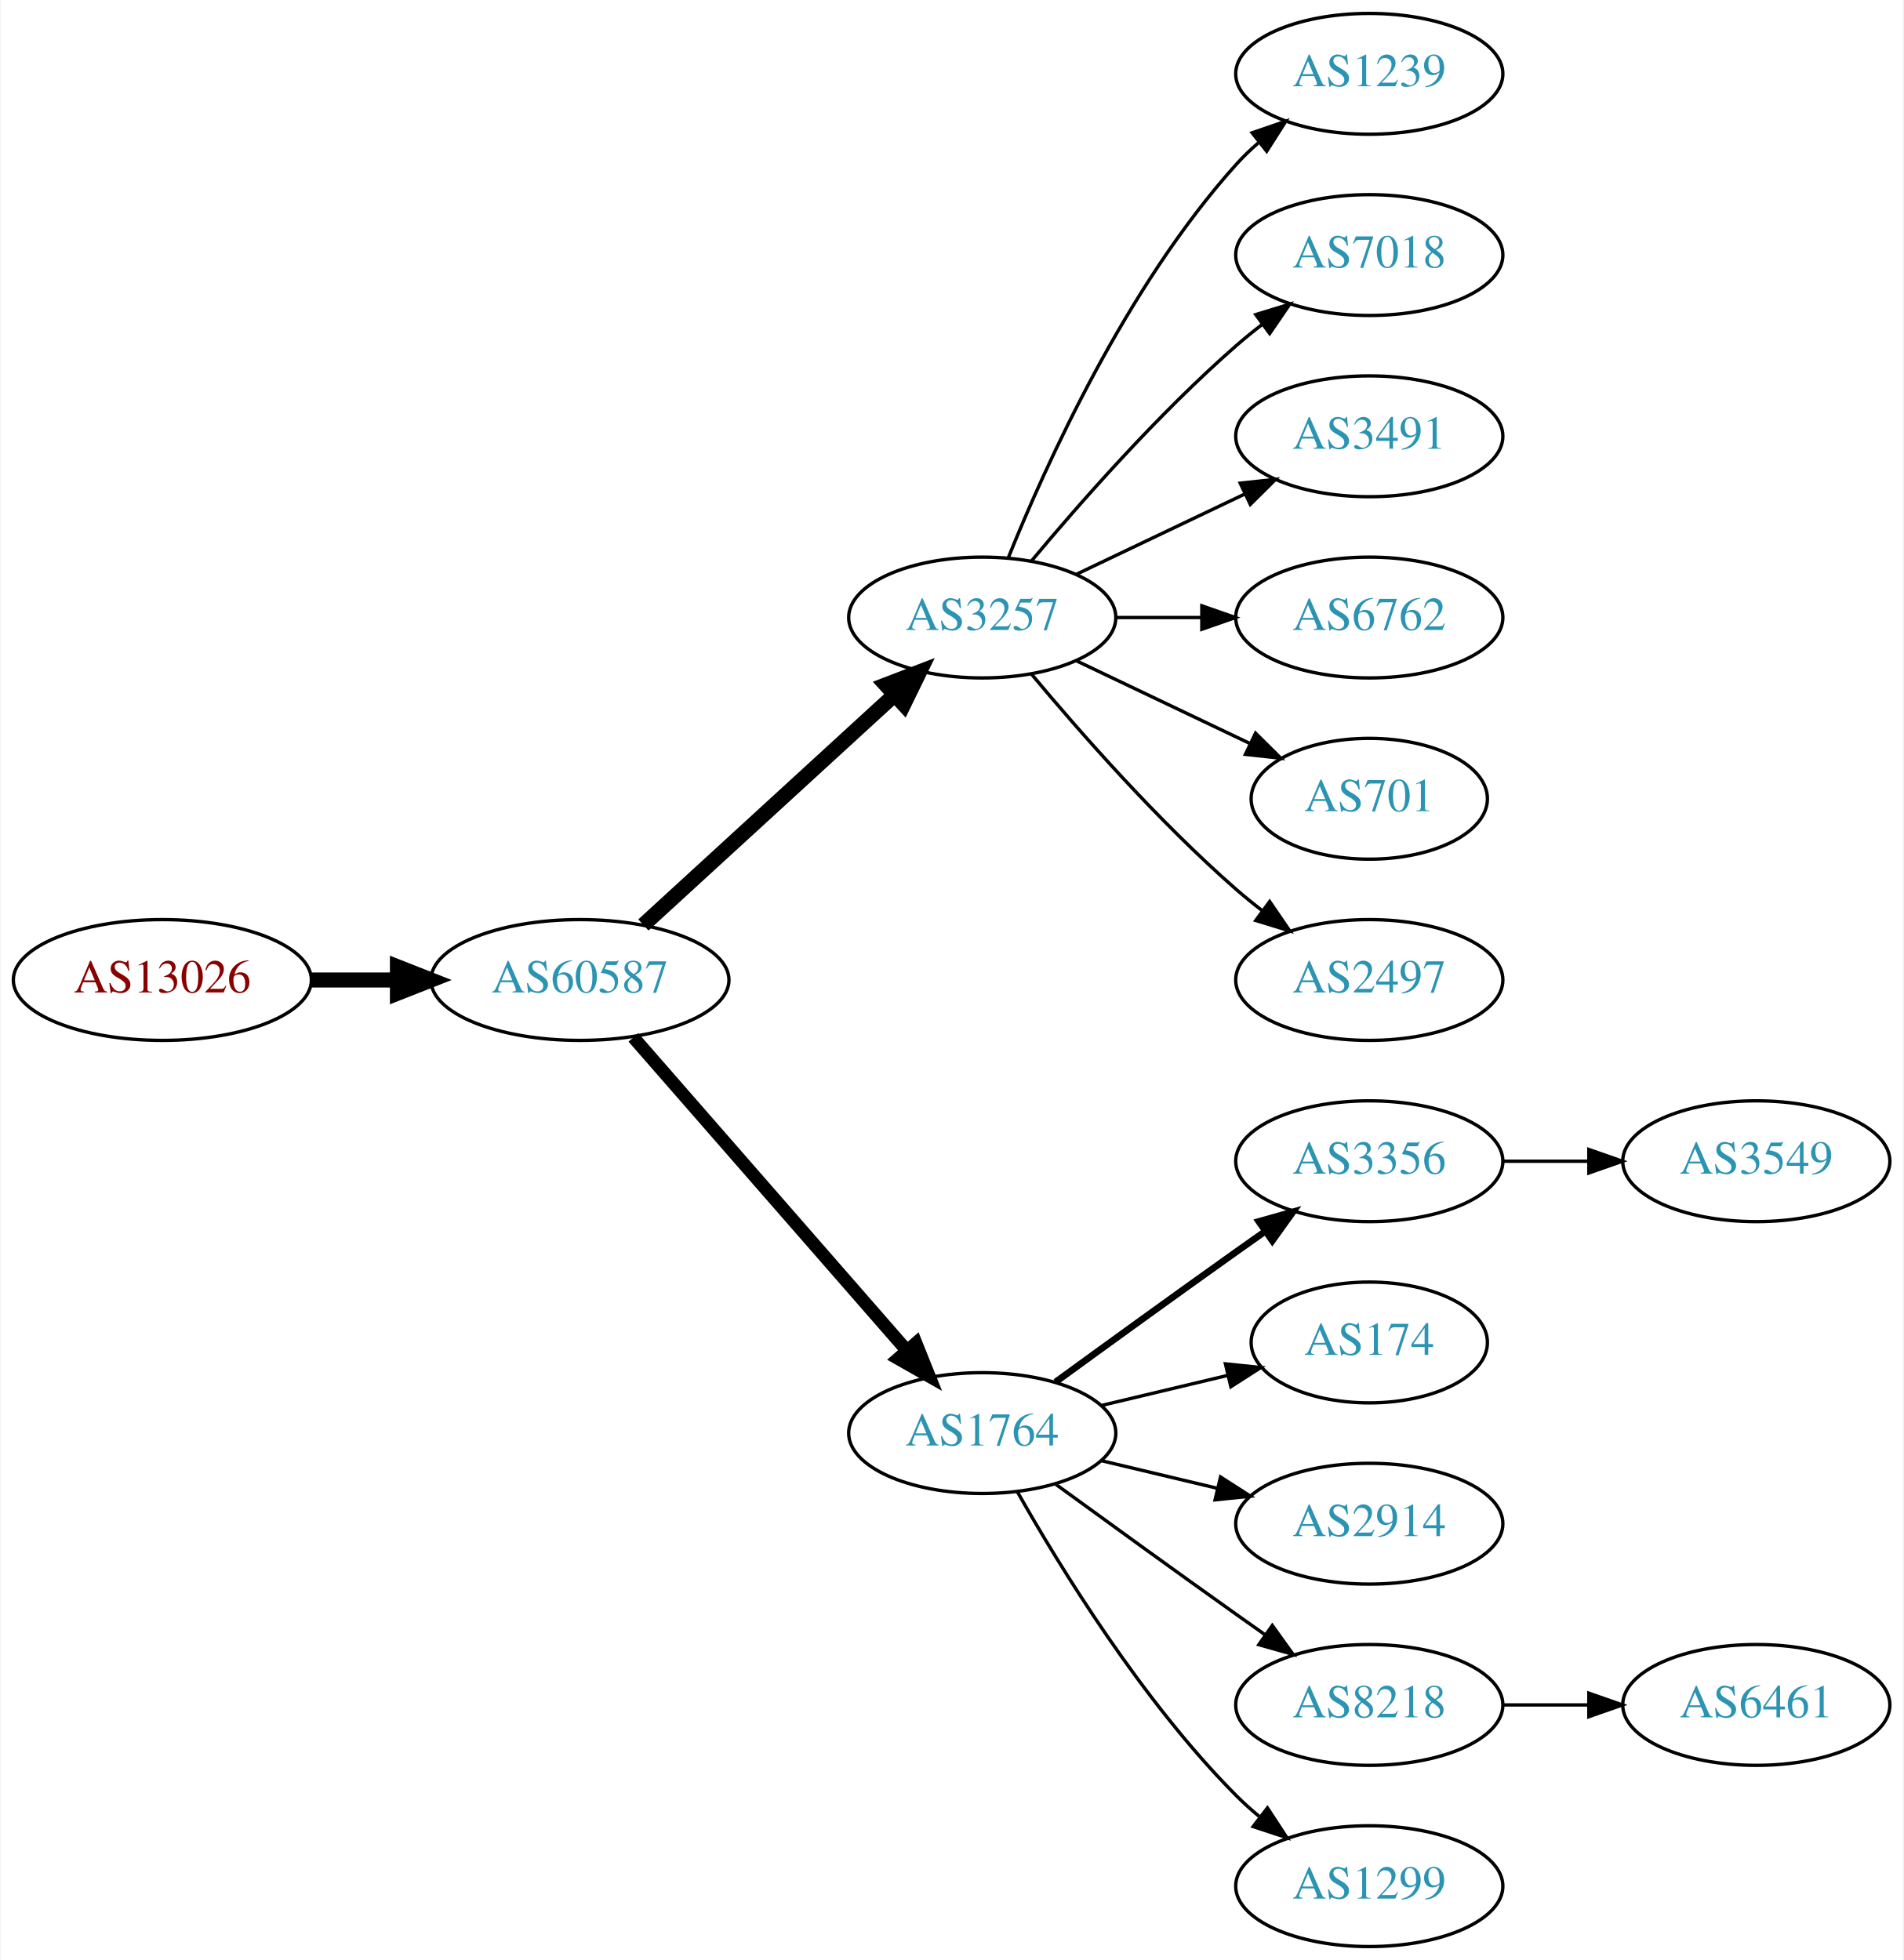
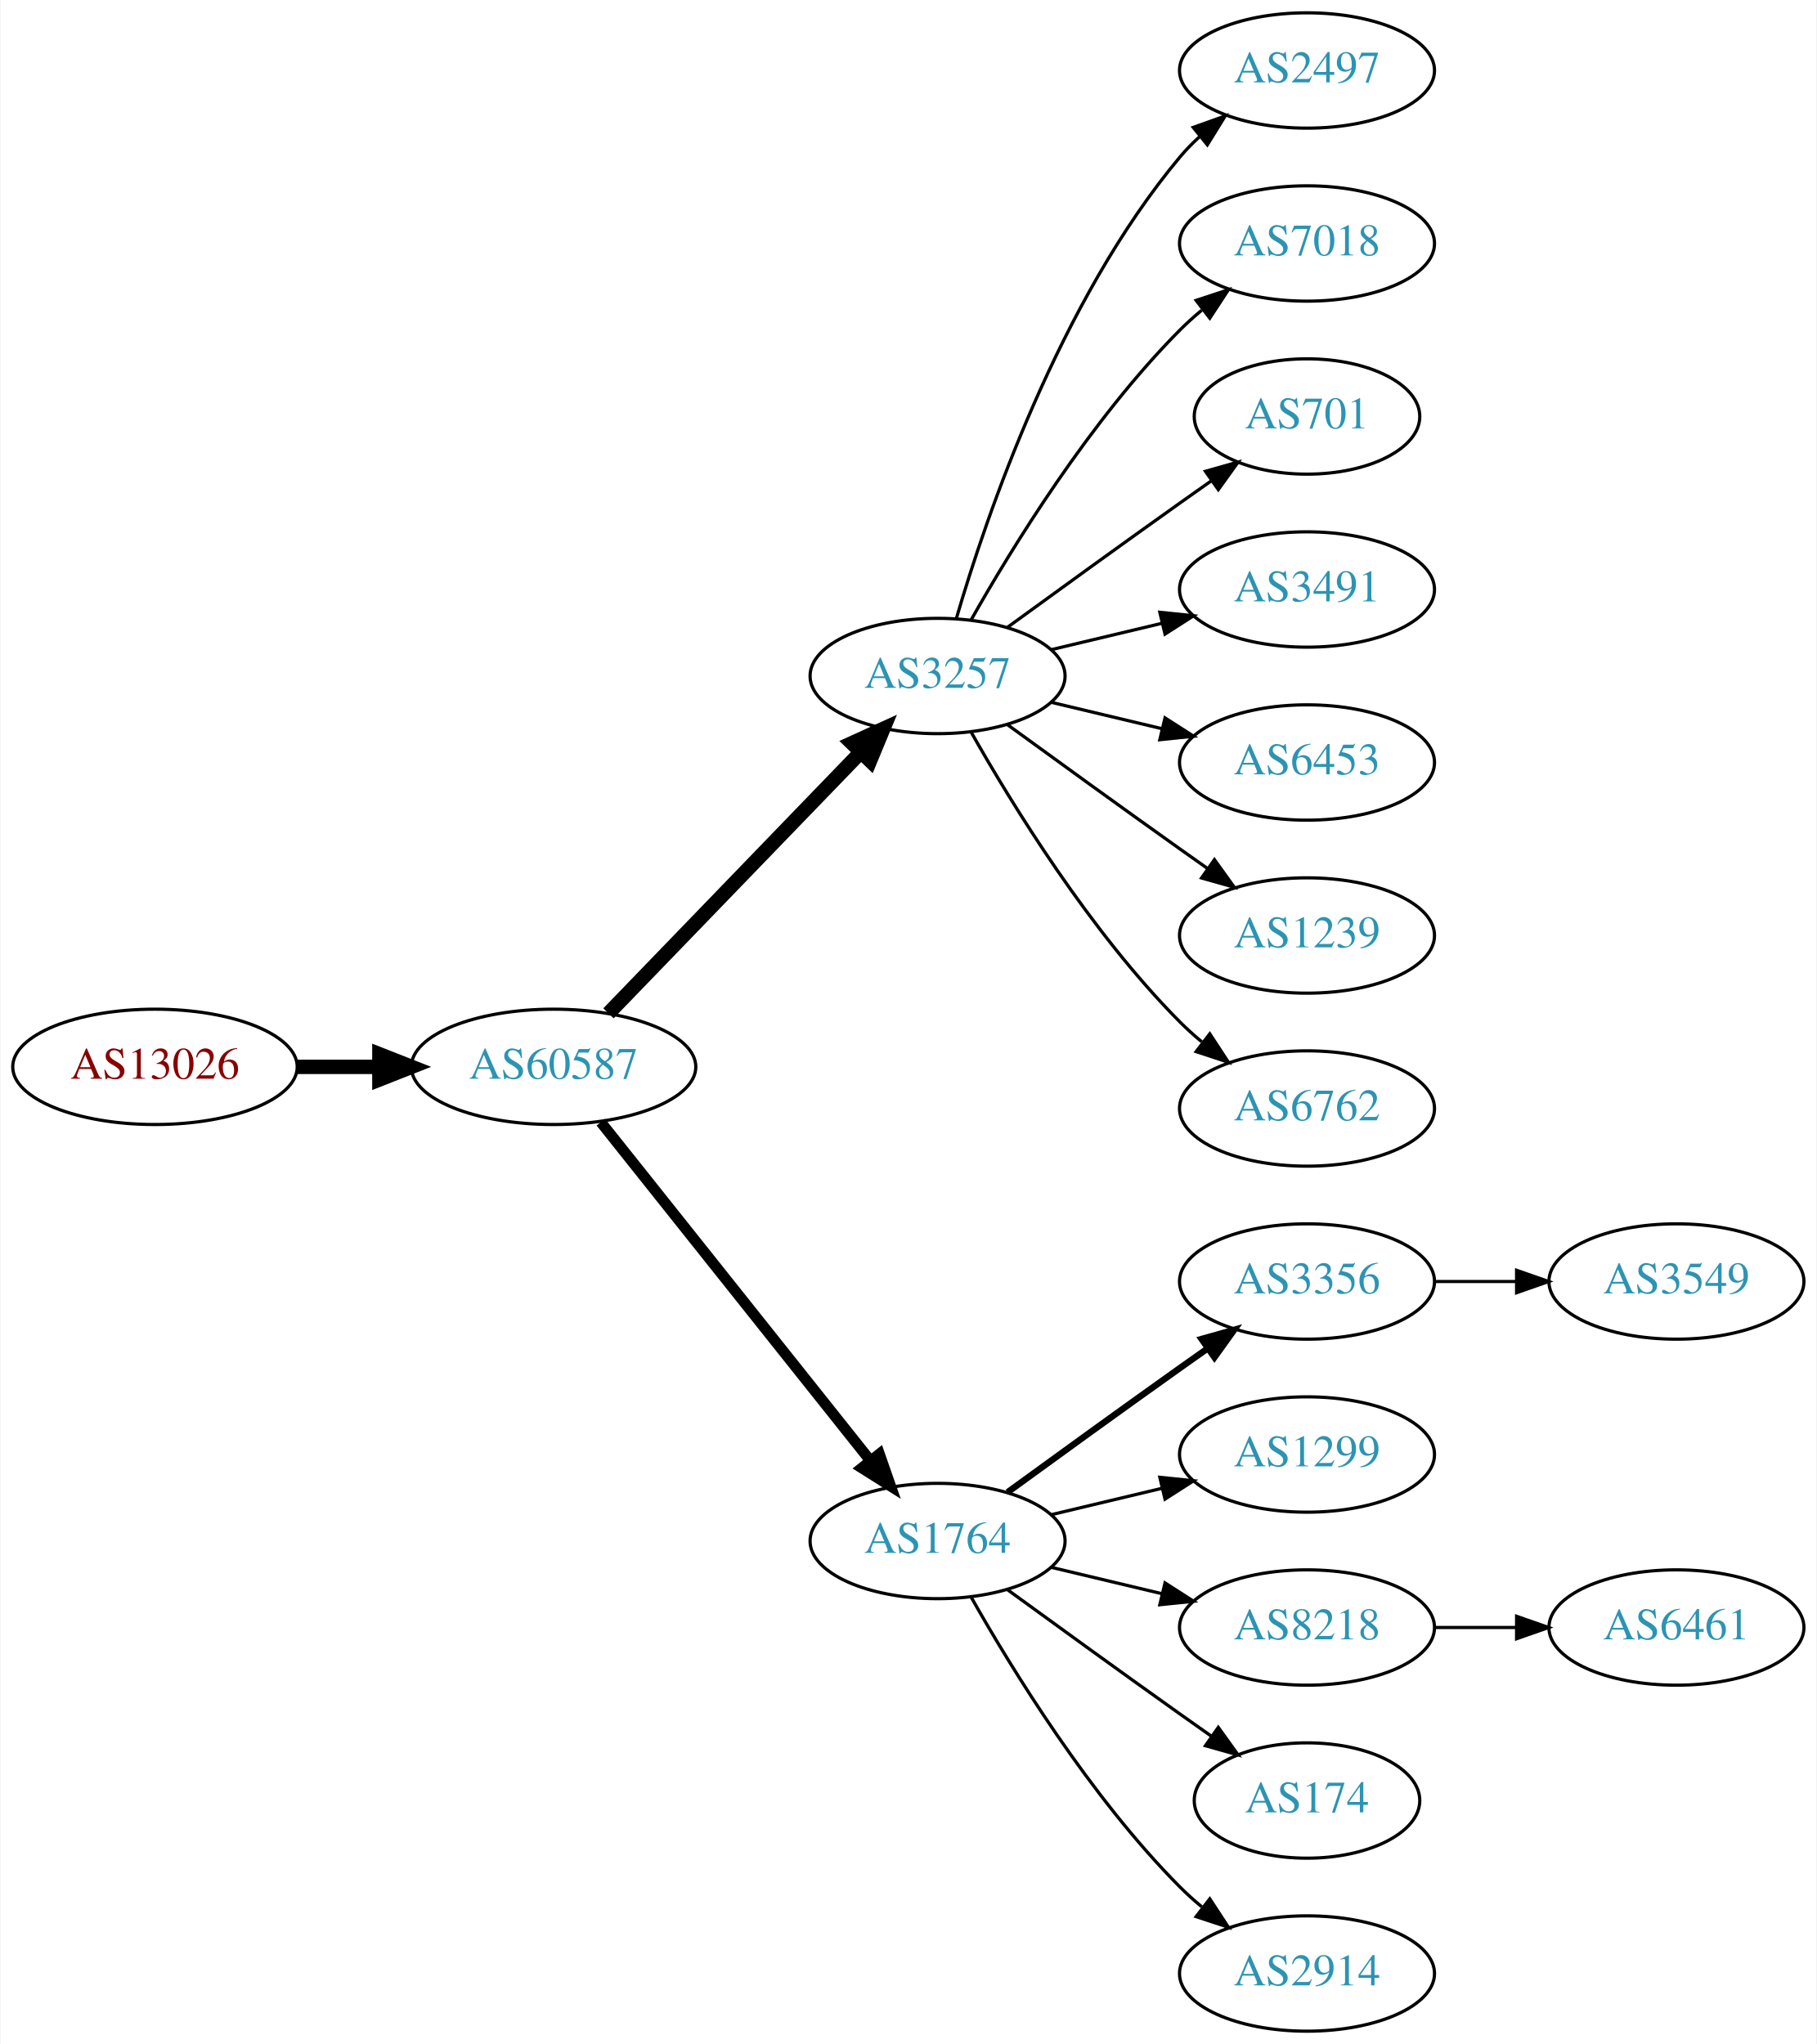
- <svg xmlns="http://www.w3.org/2000/svg" xmlns:xlink="http://www.w3.org/1999/xlink" width="567pt" height="584pt" viewBox="0.00 0.00 566.66 584.00">
-   <g id="graph0" class="graph" transform="scale(1 1) rotate(0) translate(4 580)">
-     <polygon fill="white" stroke="none" points="-4,4 -4,-580 562.663,-580 562.663,4 -4,4" />
+ <svg xmlns="http://www.w3.org/2000/svg" xmlns:xlink="http://www.w3.org/1999/xlink" width="567pt" height="638pt" viewBox="0.00 0.00 566.66 638.00">
+   <g id="graph0" class="graph" transform="scale(1 1) rotate(0) translate(4 634)">
+     <polygon fill="white" stroke="none" points="-4,4 -4,-634 562.663,-634 562.663,4 -4,4" />
    <g id="node1" class="node">
      <g id="a_node1">
        <a xlink:href="/asn/13026" xlink:title="AS13026 ~ Manuel Kahr [AT]">
-           <ellipse fill="#ffffff" stroke="black" cx="44.196" cy="-288" rx="44.393" ry="18" />
-           <text text-anchor="middle" x="44.196" y="-284.3" font-family="Times,serif" font-size="14.00" fill="#880000">AS13026</text>
+           <ellipse fill="#ffffff" stroke="black" cx="44.196" cy="-301" rx="44.393" ry="18" />
+           <text text-anchor="middle" x="44.196" y="-297.3" font-family="Times,serif" font-size="14.00" fill="#880000">AS13026</text>
        </a>
      </g>
    </g>
    <g id="node2" class="node">
      <g id="a_node2">
        <a xlink:href="/asn/60587" xlink:title="AS60587 ~ XINON GmbH [AT]">
-           <ellipse fill="#ffffff" stroke="black" cx="168.588" cy="-288" rx="44.393" ry="18" />
-           <text text-anchor="middle" x="168.588" y="-284.3" font-family="Times,serif" font-size="14.00" fill="#2c94b3">AS60587</text>
+           <ellipse fill="#ffffff" stroke="black" cx="168.588" cy="-301" rx="44.393" ry="18" />
+           <text text-anchor="middle" x="168.588" y="-297.3" font-family="Times,serif" font-size="14.00" fill="#2c94b3">AS60587</text>
        </a>
      </g>
    </g>
    <g id="edge1" class="edge">
-       <path fill="none" stroke="black" stroke-width="4.5" d="M88.692,-288C96.898,-288 105.569,-288 114.041,-288" />
-       <polygon fill="black" stroke="black" stroke-width="4.5" points="114.233,-291.938 124.233,-288 114.233,-284.063 114.233,-291.938" />
+       <path fill="none" stroke="black" stroke-width="4.5" d="M88.692,-301C96.898,-301 105.569,-301 114.041,-301" />
+       <polygon fill="black" stroke="black" stroke-width="4.5" points="114.233,-304.938 124.233,-301 114.233,-297.063 114.233,-304.938" />
    </g>
    <g id="node3" class="node">
      <g id="a_node3">
        <a xlink:href="/asn/3257" xlink:title="AS3257 ~ GTT [DE]">
-           <ellipse fill="#ffffff" stroke="black" cx="288.431" cy="-396" rx="39.794" ry="18" />
-           <text text-anchor="middle" x="288.431" y="-392.3" font-family="Times,serif" font-size="14.00" fill="#2c94b3">AS3257</text>
+           <ellipse fill="#ffffff" stroke="black" cx="288.431" cy="-423" rx="39.794" ry="18" />
+           <text text-anchor="middle" x="288.431" y="-419.3" font-family="Times,serif" font-size="14.00" fill="#2c94b3">AS3257</text>
        </a>
      </g>
    </g>
    <g id="edge2" class="edge">
-       <path fill="none" stroke="black" stroke-width="4.5" d="M187.486,-304.403C207.414,-322.667 239.772,-352.322 262.249,-372.921" />
-       <polygon fill="black" stroke="black" stroke-width="4.5" points="259.718,-375.943 269.751,-379.797 265.039,-370.137 259.718,-375.943" />
+       <path fill="none" stroke="black" stroke-width="4.5" d="M185.727,-317.708C206.09,-338.789 241.243,-375.183 264.418,-399.175" />
+       <polygon fill="black" stroke="black" stroke-width="4.5" points="261.708,-402.037 271.487,-406.494 267.372,-396.566 261.708,-402.037" />
    </g>
    <g id="node4" class="node">
      <g id="a_node4">
        <a xlink:href="/asn/1764" xlink:title="AS1764 ~ NEXTLAYER-AS [AT]">
          <ellipse fill="#ffffff" stroke="black" cx="288.431" cy="-153" rx="39.794" ry="18" />
          <text text-anchor="middle" x="288.431" y="-149.3" font-family="Times,serif" font-size="14.00" fill="#2c94b3">AS1764</text>
        </a>
      </g>
    </g>
    <g id="edge3" class="edge">
-       <path fill="none" stroke="black" stroke-width="3.857" d="M184.513,-270.902C205.056,-247.369 242.175,-204.845 265.771,-177.813" />
-       <polygon fill="black" stroke="black" stroke-width="3.857" points="268.688,-179.794 272.627,-169.959 263.414,-175.191 268.688,-179.794" />
+       <path fill="none" stroke="black" stroke-width="3.375" d="M183.337,-283.733C204.093,-257.666 243.538,-208.126 267.462,-178.079" />
+       <polygon fill="black" stroke="black" stroke-width="3.375" points="270.279,-180.16 273.77,-170.157 264.803,-175.8 270.279,-180.16" />
    </g>
    <g id="node5" class="node">
      <g id="a_node5">
-         <a xlink:href="/asn/1239" xlink:title="AS1239 ~ Sprint [US]">
-           <ellipse fill="#ffffff" stroke="black" cx="403.724" cy="-558" rx="39.794" ry="18" />
-           <text text-anchor="middle" x="403.724" y="-554.3" font-family="Times,serif" font-size="14.00" fill="#2c94b3">AS1239</text>
+         <a xlink:href="/asn/2497" xlink:title="AS2497 ~ Internet Initiative Japan Inc. [JP]">
+           <ellipse fill="#ffffff" stroke="black" cx="403.724" cy="-612" rx="39.794" ry="18" />
+           <text text-anchor="middle" x="403.724" y="-608.3" font-family="Times,serif" font-size="14.00" fill="#2c94b3">AS2497</text>
        </a>
      </g>
    </g>
    <g id="edge4" class="edge">
-       <path fill="none" stroke="black" d="M296.179,-413.787C307.23,-441.243 331.283,-494.578 364.077,-531 366.08,-533.224 368.298,-535.363 370.631,-537.397" />
-       <polygon fill="black" stroke="black" points="368.829,-540.433 378.85,-543.873 373.161,-534.935 368.829,-540.433" />
+       <path fill="none" stroke="black" d="M294.305,-441.002C303.619,-472.844 326.435,-539.981 364.077,-585 365.948,-587.237 368.046,-589.374 370.272,-591.396" />
+       <polygon fill="black" stroke="black" points="368.216,-594.234 378.191,-597.804 372.619,-588.793 368.216,-594.234" />
    </g>
    <g id="node6" class="node">
      <g id="a_node6">
        <a xlink:href="/asn/7018" xlink:title="AS7018 ~ AT&amp;T Services, Inc. [US]">
-           <ellipse fill="#ffffff" stroke="black" cx="403.724" cy="-504" rx="39.794" ry="18" />
-           <text text-anchor="middle" x="403.724" y="-500.3" font-family="Times,serif" font-size="14.00" fill="#2c94b3">AS7018</text>
+           <ellipse fill="#ffffff" stroke="black" cx="403.724" cy="-558" rx="39.794" ry="18" />
+           <text text-anchor="middle" x="403.724" y="-554.3" font-family="Times,serif" font-size="14.00" fill="#2c94b3">AS7018</text>
        </a>
      </g>
    </g>
    <g id="edge5" class="edge">
-       <path fill="none" stroke="black" d="M303.061,-412.817C317.343,-429.929 340.89,-456.745 364.077,-477 366.543,-479.154 369.182,-481.294 371.879,-483.372" />
-       <polygon fill="black" stroke="black" points="369.904,-486.264 380.033,-489.37 374.052,-480.625 369.904,-486.264" />
+       <path fill="none" stroke="black" d="M298.891,-440.49C311.672,-463.096 336.105,-502.886 364.077,-531 366.188,-533.121 368.484,-535.188 370.87,-537.171" />
+       <polygon fill="black" stroke="black" points="369.122,-540.242 379.185,-543.556 373.385,-534.69 369.122,-540.242" />
    </g>
    <g id="node7" class="node">
      <g id="a_node7">
+         <a xlink:href="/asn/701" xlink:title="AS701 ~ UUNET [US]">
+           <ellipse fill="#ffffff" stroke="black" cx="403.724" cy="-504" rx="35.194" ry="18" />
+           <text text-anchor="middle" x="403.724" y="-500.3" font-family="Times,serif" font-size="14.00" fill="#2c94b3">AS701</text>
+         </a>
+       </g>
+     </g>
+     <g id="edge6" class="edge">
+       <path fill="none" stroke="black" d="M310.279,-438.222C325.213,-449.091 345.827,-464.025 364.077,-477 367.288,-479.282 370.657,-481.661 374.011,-484.018" />
+       <polygon fill="black" stroke="black" points="372.023,-486.899 382.222,-489.77 376.039,-481.166 372.023,-486.899" />
+     </g>
+     <g id="node8" class="node">
+       <g id="a_node8">
        <a xlink:href="/asn/3491" xlink:title="AS3491 ~ PCCW Global, Inc. [US]">
          <ellipse fill="#ffffff" stroke="black" cx="403.724" cy="-450" rx="39.794" ry="18" />
          <text text-anchor="middle" x="403.724" y="-446.3" font-family="Times,serif" font-size="14.00" fill="#2c94b3">AS3491</text>
        </a>
      </g>
    </g>
-     <g id="edge6" class="edge">
-       <path fill="none" stroke="black" d="M316.567,-408.934C331.561,-416.081 350.382,-425.052 366.605,-432.785" />
-       <polygon fill="black" stroke="black" points="365.276,-436.028 375.809,-437.171 368.288,-429.709 365.276,-436.028" />
-     </g>
-     <g id="node8" class="node">
-       <g id="a_node8">
-         <a xlink:href="/asn/6762" xlink:title="AS6762 ~ TELECOM ITALIA SPARKLE S.p.A. [IT]">
-           <ellipse fill="#ffffff" stroke="black" cx="403.724" cy="-396" rx="39.794" ry="18" />
-           <text text-anchor="middle" x="403.724" y="-392.3" font-family="Times,serif" font-size="14.00" fill="#2c94b3">AS6762</text>
-         </a>
-       </g>
-     </g>
    <g id="edge7" class="edge">
-       <path fill="none" stroke="black" d="M328.103,-396C336.306,-396 345.07,-396 353.602,-396" />
-       <polygon fill="black" stroke="black" points="353.841,-399.5 363.841,-396 353.841,-392.5 353.841,-399.5" />
+       <path fill="none" stroke="black" d="M324.038,-431.248C334.909,-433.838 347.064,-436.735 358.506,-439.462" />
+       <polygon fill="black" stroke="black" points="357.789,-442.889 368.328,-441.803 359.412,-436.08 357.789,-442.889" />
    </g>
    <g id="node9" class="node">
      <g id="a_node9">
-         <a xlink:href="/asn/701" xlink:title="AS701 ~ UUNET [US]">
-           <ellipse fill="#ffffff" stroke="black" cx="403.724" cy="-342" rx="35.194" ry="18" />
-           <text text-anchor="middle" x="403.724" y="-338.3" font-family="Times,serif" font-size="14.00" fill="#2c94b3">AS701</text>
+         <a xlink:href="/asn/6453" xlink:title="AS6453 ~ TATA COMMUNICATIONS (AMERICA) INC [US]">
+           <ellipse fill="#ffffff" stroke="black" cx="403.724" cy="-396" rx="39.794" ry="18" />
+           <text text-anchor="middle" x="403.724" y="-392.3" font-family="Times,serif" font-size="14.00" fill="#2c94b3">AS6453</text>
        </a>
      </g>
    </g>
    <g id="edge8" class="edge">
-       <path fill="none" stroke="black" d="M316.567,-383.066C331.999,-375.71 351.485,-366.423 368.02,-358.541" />
-       <polygon fill="black" stroke="black" points="369.84,-361.551 377.361,-354.089 366.828,-355.232 369.84,-361.551" />
+       <path fill="none" stroke="black" d="M324.038,-414.752C334.909,-412.162 347.064,-409.265 358.506,-406.538" />
+       <polygon fill="black" stroke="black" points="359.412,-409.92 368.328,-404.197 357.789,-403.111 359.412,-409.92" />
    </g>
    <g id="node10" class="node">
      <g id="a_node10">
-         <a xlink:href="/asn/2497" xlink:title="AS2497 ~ Internet Initiative Japan Inc. [JP]">
-           <ellipse fill="#ffffff" stroke="black" cx="403.724" cy="-288" rx="39.794" ry="18" />
-           <text text-anchor="middle" x="403.724" y="-284.3" font-family="Times,serif" font-size="14.00" fill="#2c94b3">AS2497</text>
+         <a xlink:href="/asn/1239" xlink:title="AS1239 ~ Sprint [US]">
+           <ellipse fill="#ffffff" stroke="black" cx="403.724" cy="-342" rx="39.794" ry="18" />
+           <text text-anchor="middle" x="403.724" y="-338.3" font-family="Times,serif" font-size="14.00" fill="#2c94b3">AS1239</text>
        </a>
      </g>
    </g>
    <g id="edge9" class="edge">
-       <path fill="none" stroke="black" d="M303.061,-379.183C317.343,-362.071 340.89,-335.255 364.077,-315 366.543,-312.846 369.182,-310.706 371.879,-308.628" />
-       <polygon fill="black" stroke="black" points="374.052,-311.375 380.033,-302.63 369.904,-305.736 374.052,-311.375" />
+       <path fill="none" stroke="black" d="M310.279,-407.778C325.213,-396.909 345.827,-381.975 364.077,-369 366.898,-366.995 369.841,-364.915 372.789,-362.841" />
+       <polygon fill="black" stroke="black" points="374.835,-365.681 381.013,-357.074 370.816,-359.95 374.835,-365.681" />
    </g>
    <g id="node11" class="node">
      <g id="a_node11">
+         <a xlink:href="/asn/6762" xlink:title="AS6762 ~ TELECOM ITALIA SPARKLE S.p.A. [IT]">
+           <ellipse fill="#ffffff" stroke="black" cx="403.724" cy="-288" rx="39.794" ry="18" />
+           <text text-anchor="middle" x="403.724" y="-284.3" font-family="Times,serif" font-size="14.00" fill="#2c94b3">AS6762</text>
+         </a>
+       </g>
+     </g>
+     <g id="edge10" class="edge">
+       <path fill="none" stroke="black" d="M298.891,-405.51C311.672,-382.904 336.105,-343.114 364.077,-315 366.188,-312.879 368.484,-310.812 370.87,-308.829" />
+       <polygon fill="black" stroke="black" points="373.385,-311.31 379.185,-302.444 369.122,-305.758 373.385,-311.31" />
+     </g>
+     <g id="node12" class="node">
+       <g id="a_node12">
        <a xlink:href="/asn/3356" xlink:title="AS3356 ~ Level 3 Parent, LLC [US]">
          <ellipse fill="#ffffff" stroke="black" cx="403.724" cy="-234" rx="39.794" ry="18" />
          <text text-anchor="middle" x="403.724" y="-230.3" font-family="Times,serif" font-size="14.00" fill="#2c94b3">AS3356</text>
        </a>
      </g>
    </g>
-     <g id="edge10" class="edge">
+     <g id="edge11" class="edge">
      <path fill="none" stroke="black" stroke-width="2" d="M310.279,-168.222C325.213,-179.091 345.827,-194.025 364.077,-207 366.898,-209.005 369.841,-211.085 372.789,-213.159" />
      <polygon fill="black" stroke="black" stroke-width="2" points="370.816,-216.05 381.013,-218.926 374.835,-210.319 370.816,-216.05" />
    </g>
-     <g id="node12" class="node">
-       <g id="a_node12">
-         <a xlink:href="/asn/174" xlink:title="AS174 ~ Cogent Communications [US]">
-           <ellipse fill="#ffffff" stroke="black" cx="403.724" cy="-180" rx="35.194" ry="18" />
-           <text text-anchor="middle" x="403.724" y="-176.3" font-family="Times,serif" font-size="14.00" fill="#2c94b3">AS174</text>
-         </a>
-       </g>
-     </g>
-     <g id="edge11" class="edge">
-       <path fill="none" stroke="black" d="M324.038,-161.248C335.833,-164.058 349.137,-167.229 361.405,-170.153" />
-       <polygon fill="black" stroke="black" points="360.871,-173.624 371.41,-172.537 362.494,-166.814 360.871,-173.624" />
-     </g>
    <g id="node13" class="node">
      <g id="a_node13">
-         <a xlink:href="/asn/2914" xlink:title="AS2914 ~ NTT America, Inc. [US]">
-           <ellipse fill="#ffffff" stroke="black" cx="403.724" cy="-126" rx="39.794" ry="18" />
-           <text text-anchor="middle" x="403.724" y="-122.3" font-family="Times,serif" font-size="14.00" fill="#2c94b3">AS2914</text>
+         <a xlink:href="/asn/1299" xlink:title="AS1299 ~ Telia Carrier [EU]">
+           <ellipse fill="#ffffff" stroke="black" cx="403.724" cy="-180" rx="39.794" ry="18" />
+           <text text-anchor="middle" x="403.724" y="-176.3" font-family="Times,serif" font-size="14.00" fill="#2c94b3">AS1299</text>
        </a>
      </g>
    </g>
    <g id="edge12" class="edge">
-       <path fill="none" stroke="black" d="M324.038,-144.752C334.909,-142.162 347.064,-139.265 358.506,-136.538" />
-       <polygon fill="black" stroke="black" points="359.412,-139.92 368.328,-134.197 357.789,-133.111 359.412,-139.92" />
+       <path fill="none" stroke="black" d="M324.038,-161.248C334.909,-163.838 347.064,-166.735 358.506,-169.462" />
+       <polygon fill="black" stroke="black" points="357.789,-172.889 368.328,-171.803 359.412,-166.08 357.789,-172.889" />
    </g>
    <g id="node14" class="node">
      <g id="a_node14">
        <a xlink:href="/asn/8218" xlink:title="AS8218 ~ legacy Neotelecoms [FR]">
-           <ellipse fill="#ffffff" stroke="black" cx="403.724" cy="-72" rx="39.794" ry="18" />
-           <text text-anchor="middle" x="403.724" y="-68.3" font-family="Times,serif" font-size="14.00" fill="#2c94b3">AS8218</text>
+           <ellipse fill="#ffffff" stroke="black" cx="403.724" cy="-126" rx="39.794" ry="18" />
+           <text text-anchor="middle" x="403.724" y="-122.3" font-family="Times,serif" font-size="14.00" fill="#2c94b3">AS8218</text>
        </a>
      </g>
    </g>
    <g id="edge13" class="edge">
-       <path fill="none" stroke="black" d="M310.279,-137.778C325.213,-126.909 345.827,-111.975 364.077,-99 366.898,-96.995 369.841,-94.915 372.789,-92.841" />
-       <polygon fill="black" stroke="black" points="374.835,-95.681 381.013,-87.074 370.816,-89.95 374.835,-95.681" />
+       <path fill="none" stroke="black" d="M324.038,-144.752C334.909,-142.162 347.064,-139.265 358.506,-136.538" />
+       <polygon fill="black" stroke="black" points="359.412,-139.92 368.328,-134.197 357.789,-133.111 359.412,-139.92" />
    </g>
    <g id="node15" class="node">
      <g id="a_node15">
-         <a xlink:href="/asn/1299" xlink:title="AS1299 ~ Telia Carrier [EU]">
+         <a xlink:href="/asn/174" xlink:title="AS174 ~ Cogent Communications [US]">
+           <ellipse fill="#ffffff" stroke="black" cx="403.724" cy="-72" rx="35.194" ry="18" />
+           <text text-anchor="middle" x="403.724" y="-68.3" font-family="Times,serif" font-size="14.00" fill="#2c94b3">AS174</text>
+         </a>
+       </g>
+     </g>
+     <g id="edge14" class="edge">
+       <path fill="none" stroke="black" d="M310.279,-137.778C325.213,-126.909 345.827,-111.975 364.077,-99 367.288,-96.718 370.657,-94.339 374.011,-91.982" />
+       <polygon fill="black" stroke="black" points="376.039,-94.834 382.222,-86.23 372.023,-89.101 376.039,-94.834" />
+     </g>
+     <g id="node16" class="node">
+       <g id="a_node16">
+         <a xlink:href="/asn/2914" xlink:title="AS2914 ~ NTT America, Inc. [US]">
          <ellipse fill="#ffffff" stroke="black" cx="403.724" cy="-18" rx="39.794" ry="18" />
-           <text text-anchor="middle" x="403.724" y="-14.3" font-family="Times,serif" font-size="14.00" fill="#2c94b3">AS1299</text>
-         </a>
-       </g>
-     </g>
-     <g id="edge14" class="edge">
+           <text text-anchor="middle" x="403.724" y="-14.3" font-family="Times,serif" font-size="14.00" fill="#2c94b3">AS2914</text>
+         </a>
+       </g>
+     </g>
+     <g id="edge15" class="edge">
      <path fill="none" stroke="black" d="M298.891,-135.51C311.672,-112.904 336.105,-73.114 364.077,-45 366.188,-42.879 368.484,-40.812 370.87,-38.829" />
      <polygon fill="black" stroke="black" points="373.385,-41.31 379.185,-32.444 369.122,-35.758 373.385,-41.31" />
    </g>
-     <g id="node16" class="node">
-       <g id="a_node16">
+     <g id="node17" class="node">
+       <g id="a_node17">
        <a xlink:href="/asn/3549" xlink:title="AS3549 ~ Level 3 Parent, LLC [US]">
          <ellipse fill="#ffffff" stroke="black" cx="519.017" cy="-234" rx="39.794" ry="18" />
          <text text-anchor="middle" x="519.017" y="-230.3" font-family="Times,serif" font-size="14.00" fill="#2c94b3">AS3549</text>
        </a>
      </g>
    </g>
-     <g id="edge15" class="edge">
+     <g id="edge16" class="edge">
      <path fill="none" stroke="black" d="M443.396,-234C451.599,-234 460.363,-234 468.895,-234" />
      <polygon fill="black" stroke="black" points="469.134,-237.5 479.134,-234 469.134,-230.5 469.134,-237.5" />
    </g>
-     <g id="node17" class="node">
-       <g id="a_node17">
+     <g id="node18" class="node">
+       <g id="a_node18">
        <a xlink:href="/asn/6461" xlink:title="AS6461 ~ Zayo Bandwidth [US]">
-           <ellipse fill="#ffffff" stroke="black" cx="519.017" cy="-72" rx="39.794" ry="18" />
-           <text text-anchor="middle" x="519.017" y="-68.3" font-family="Times,serif" font-size="14.00" fill="#2c94b3">AS6461</text>
-         </a>
-       </g>
-     </g>
-     <g id="edge16" class="edge">
-       <path fill="none" stroke="black" d="M443.396,-72C451.599,-72 460.363,-72 468.895,-72" />
-       <polygon fill="black" stroke="black" points="469.134,-75.5 479.134,-72 469.134,-68.5 469.134,-75.5" />
+           <ellipse fill="#ffffff" stroke="black" cx="519.017" cy="-126" rx="39.794" ry="18" />
+           <text text-anchor="middle" x="519.017" y="-122.3" font-family="Times,serif" font-size="14.00" fill="#2c94b3">AS6461</text>
+         </a>
+       </g>
+     </g>
+     <g id="edge17" class="edge">
+       <path fill="none" stroke="black" d="M443.396,-126C451.599,-126 460.363,-126 468.895,-126" />
+       <polygon fill="black" stroke="black" points="469.134,-129.5 479.134,-126 469.134,-122.5 469.134,-129.5" />
    </g>
  </g>
</svg>
